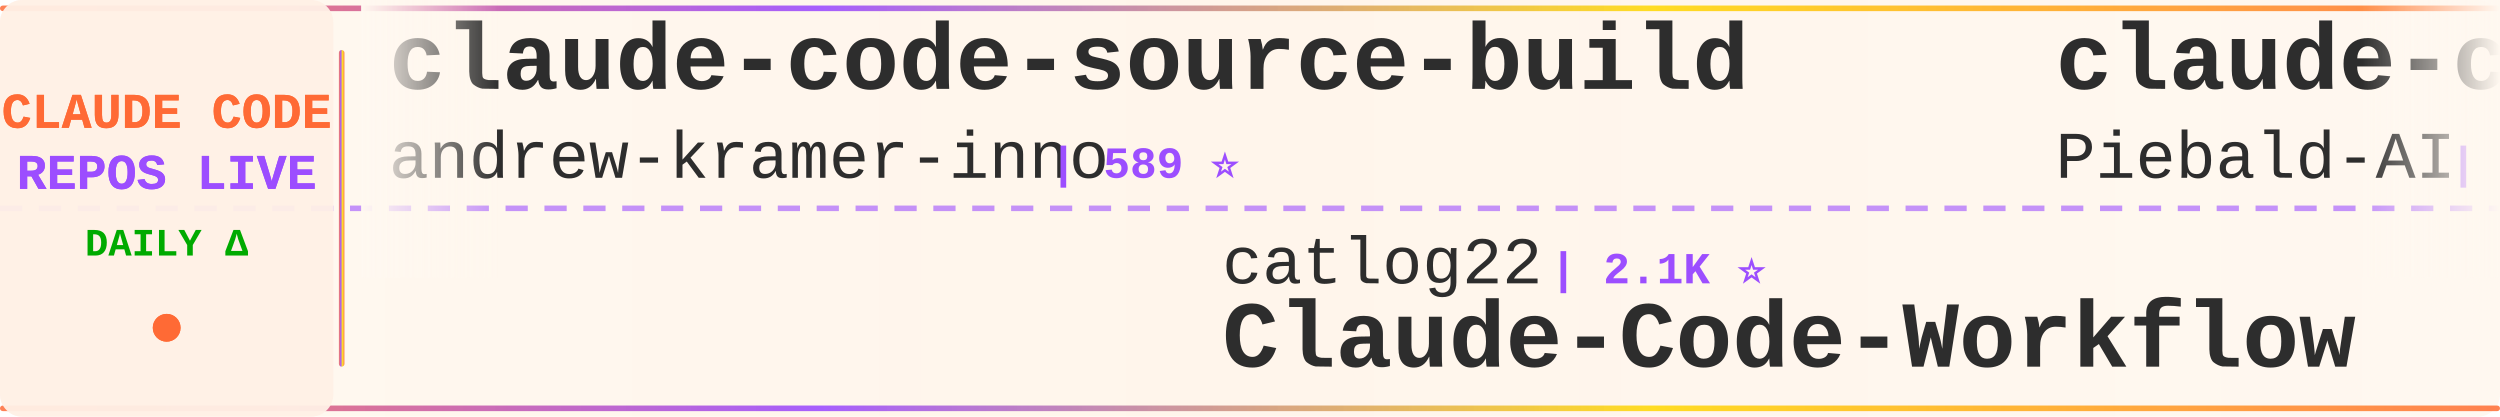
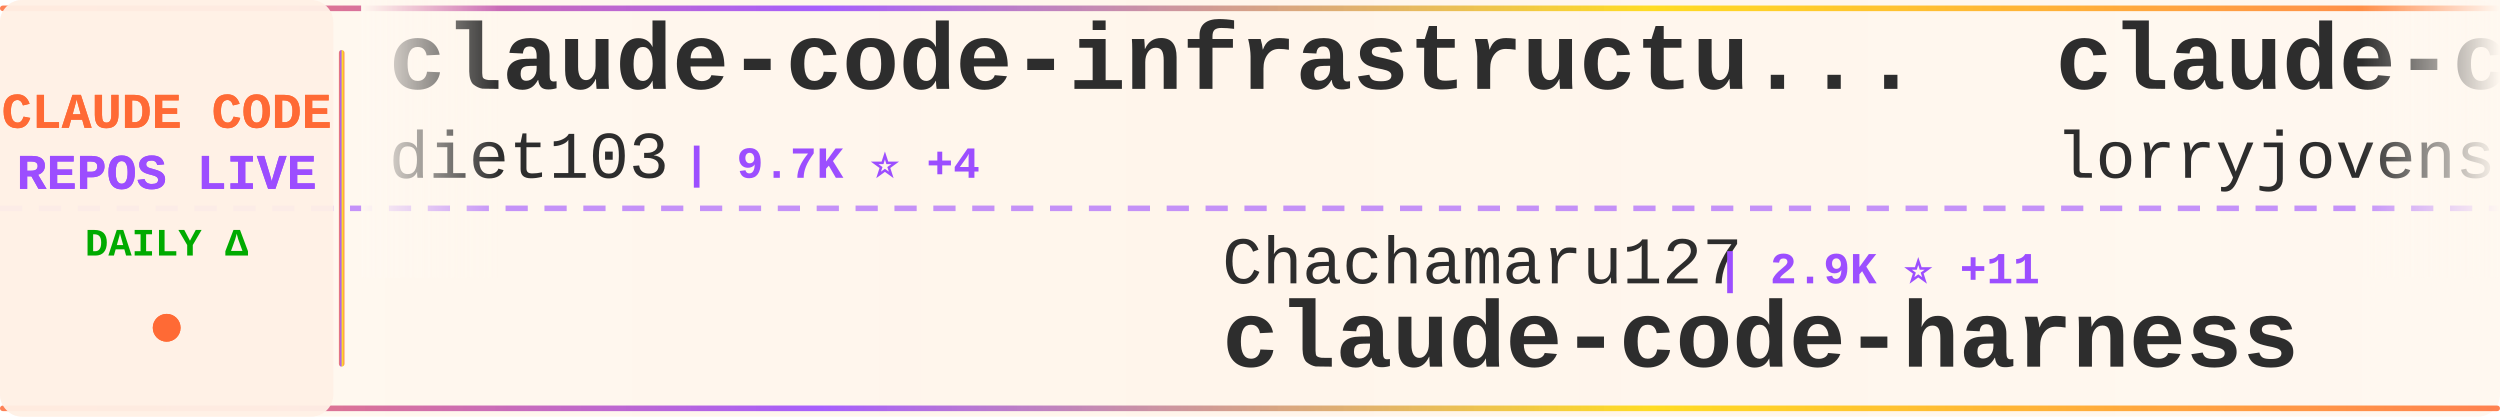
<svg xmlns="http://www.w3.org/2000/svg" width="900" height="150">
  <defs>
    <linearGradient id="tickerBg" x1="0%" y1="0%" x2="100%" y2="0%">
      <stop offset="0%" style="stop-color:#fff8f0;stop-opacity:0.98" />
      <stop offset="50%" style="stop-color:#fff5eb;stop-opacity:1" />
      <stop offset="100%" style="stop-color:#fff8f0;stop-opacity:0.98" />
    </linearGradient>
    <linearGradient id="borderGrad" x1="0%" y1="0%" x2="100%" y2="0%">
      <stop offset="0%" style="stop-color:#FF6B35;stop-opacity:0.85">
        <animate attributeName="stop-opacity" values="0.85;1;0.85" dur="2s" repeatCount="indefinite" />
      </stop>
      <stop offset="33%" style="stop-color:#9C4EFF;stop-opacity:0.9">
        <animate attributeName="stop-opacity" values="0.9;1;0.9" dur="2.2s" repeatCount="indefinite" />
      </stop>
      <stop offset="66%" style="stop-color:#FFD700;stop-opacity:0.85">
        <animate attributeName="stop-opacity" values="0.85;1;0.85" dur="1.8s" repeatCount="indefinite" />
      </stop>
      <stop offset="100%" style="stop-color:#FF6B35;stop-opacity:0.85">
        <animate attributeName="stop-opacity" values="0.85;1;0.85" dur="2s" repeatCount="indefinite" />
      </stop>
    </linearGradient>
    <filter id="textGlow">
      <feGaussianBlur stdDeviation="0.15" result="coloredBlur" />
      <feMerge>
        <feMergeNode in="coloredBlur" />
        <feMergeNode in="SourceGraphic" />
      </feMerge>
    </filter>
    <filter id="metricGlow">
      <feGaussianBlur stdDeviation="0.2" result="coloredBlur" />
      <feMerge>
        <feMergeNode in="coloredBlur" />
        <feMergeNode in="SourceGraphic" />
      </feMerge>
    </filter>
    <linearGradient id="leftFade" x1="0%" y1="0%" x2="100%" y2="0%">
      <stop offset="0%" style="stop-color:#fff8f0;stop-opacity:1" />
      <stop offset="100%" style="stop-color:#fff8f0;stop-opacity:0" />
    </linearGradient>
    <linearGradient id="rightFade" x1="0%" y1="0%" x2="100%" y2="0%">
      <stop offset="0%" style="stop-color:#fff8f0;stop-opacity:0" />
      <stop offset="100%" style="stop-color:#fff8f0;stop-opacity:1" />
    </linearGradient>
  </defs>
  <rect width="900" height="150" fill="url(#tickerBg)" rx="8" />
  <rect x="0" y="2" width="900" height="2" fill="url(#borderGrad)" rx="1" />
  <rect x="0" y="146" width="900" height="2" fill="url(#borderGrad)" rx="1" />
  <line x1="0" y1="75" x2="900" y2="75" stroke="#9C4EFF" stroke-width="2" stroke-dasharray="8 6" opacity="0.6" />
  <rect x="0" y="0" width="120" height="150" fill="#fff0e6" opacity="0.95" rx="8" />
  <text x="60" y="46" font-family="'Courier New', monospace" font-size="18" font-weight="bold" fill="#FF6B35" text-anchor="middle" filter="url(#textGlow)">
    CLAUDE CODE
  </text>
  <text x="60" y="68" font-family="'Courier New', monospace" font-size="18" font-weight="bold" fill="#9C4EFF" text-anchor="middle" filter="url(#textGlow)">
    REPOS LIVE
  </text>
  <text x="60" y="92" font-family="'Courier New', monospace" font-size="14" font-weight="bold" fill="#00aa00" text-anchor="middle">
    DAILY Δ
  </text>
  <circle cx="60" cy="118" r="5" fill="#FF6B35" filter="url(#metricGlow)">
    <animate attributeName="r" values="4;6;4" dur="1.5s" repeatCount="indefinite" />
    <animate attributeName="opacity" values="0.6;1;0.6" dur="1.5s" repeatCount="indefinite" />
  </circle>
  <rect x="122" y="18" width="2" height="114" fill="url(#borderGrad)" rx="1" />
  <clipPath id="tickerClip">
    <rect x="130" y="0" width="770" height="150" />
  </clipPath>
  <g clip-path="url(#tickerClip)">
    <g id="tickerItems">
      <animateTransform attributeName="transform" attributeType="XML" type="translate" from="0 0" to="-3000 0" dur="54s" repeatCount="indefinite" />
      <g transform="translate(0, 0)">
-         <text x="140" y="32" font-family="'Courier New', monospace" font-size="34" font-weight="bold" fill="#2d2d2d">claude-code-source-build</text>
-         <text x="140" y="64" font-family="'Courier New', monospace" font-size="24" font-weight="normal" fill="#2d2d2d" opacity="1.0">andrew-kramer-inno</text>
-         <text x="378" y="64" font-family="'Courier New', monospace" font-size="16" font-weight="bold" fill="#9C4EFF"> | 589 ⭐</text>
+         <text x="140" y="32" font-family="'Courier New', monospace" font-size="34" font-weight="bold" fill="#2d2d2d">claude-code-infrastructu...</text>
+         <text x="140" y="64" font-family="'Courier New', monospace" font-size="24" font-weight="normal" fill="#2d2d2d" opacity="1.0">diet103</text>
+         <text x="246" y="64" font-family="'Courier New', monospace" font-size="16" font-weight="bold" fill="#9C4EFF"> | 9.7K ⭐ +4</text>
      </g>
      <g transform="translate(300, 0)">
-         <text x="140" y="102" font-family="'Courier New', monospace" font-size="24" font-weight="normal" fill="#2d2d2d" opacity="1.0">catlog22</text>
-         <text x="258" y="102" font-family="'Courier New', monospace" font-size="16" font-weight="bold" fill="#9C4EFF"> | 2.1K ⭐</text>
-         <text x="140" y="132" font-family="'Courier New', monospace" font-size="34" font-weight="bold" fill="#2d2d2d">Claude-Code-Workflow</text>
+         <text x="140" y="102" font-family="'Courier New', monospace" font-size="24" font-weight="normal" fill="#2d2d2d" opacity="1.0">Chachamaru127</text>
+         <text x="318" y="102" font-family="'Courier New', monospace" font-size="16" font-weight="bold" fill="#9C4EFF"> | 2.9K ⭐ +11</text>
+         <text x="140" y="132" font-family="'Courier New', monospace" font-size="34" font-weight="bold" fill="#2d2d2d">claude-code-harness</text>
      </g>
      <g transform="translate(600, 0)">
-         <text x="140" y="32" font-family="'Courier New', monospace" font-size="34" font-weight="bold" fill="#2d2d2d">claude-code-system-promp...</text>
-         <text x="140" y="64" font-family="'Courier New', monospace" font-size="24" font-weight="normal" fill="#2d2d2d" opacity="1.0">Piebald-AI</text>
-         <text x="282" y="64" font-family="'Courier New', monospace" font-size="16" font-weight="bold" fill="#9C4EFF"> | 11.4K ⭐ +18</text>
+         <text x="140" y="32" font-family="'Courier New', monospace" font-size="34" font-weight="bold" fill="#2d2d2d">claude-code-rust</text>
+         <text x="140" y="64" font-family="'Courier New', monospace" font-size="24" font-weight="normal" fill="#2d2d2d" opacity="1.0">lorryjovens-hub</text>
+         <text x="342" y="64" font-family="'Courier New', monospace" font-size="16" font-weight="bold" fill="#9C4EFF"> | 1.7K ⭐</text>
      </g>
      <g transform="translate(900, 0)">
-         <text x="140" y="102" font-family="'Courier New', monospace" font-size="24" font-weight="normal" fill="#2d2d2d" opacity="1.0">RichardAtCT</text>
-         <text x="294" y="102" font-family="'Courier New', monospace" font-size="16" font-weight="bold" fill="#9C4EFF"> | 2.7K ⭐</text>
-         <text x="140" y="132" font-family="'Courier New', monospace" font-size="34" font-weight="bold" fill="#2d2d2d">claude-code-telegram</text>
+         <text x="140" y="102" font-family="'Courier New', monospace" font-size="24" font-weight="normal" fill="#2d2d2d" opacity="1.0">pengchengneo</text>
+         <text x="306" y="102" font-family="'Courier New', monospace" font-size="16" font-weight="bold" fill="#9C4EFF"> | 1.6K ⭐ +2</text>
+         <text x="140" y="132" font-family="'Courier New', monospace" font-size="34" font-weight="bold" fill="#2d2d2d">Claude-Code</text>
      </g>
      <g transform="translate(1200, 0)">
-         <text x="140" y="32" font-family="'Courier New', monospace" font-size="34" font-weight="bold" fill="#2d2d2d">Claude-Code</text>
-         <text x="140" y="64" font-family="'Courier New', monospace" font-size="24" font-weight="normal" fill="#2d2d2d" opacity="1.0">KPR111</text>
-         <text x="234" y="64" font-family="'Courier New', monospace" font-size="16" font-weight="bold" fill="#9C4EFF"> | 18 ⭐</text>
+         <text x="140" y="32" font-family="'Courier New', monospace" font-size="34" font-weight="bold" fill="#2d2d2d">edmunds-claude-code</text>
+         <text x="140" y="64" font-family="'Courier New', monospace" font-size="24" font-weight="normal" fill="#2d2d2d" opacity="1.0">edmund-io</text>
+         <text x="270" y="64" font-family="'Courier New', monospace" font-size="16" font-weight="bold" fill="#9C4EFF"> | 1.5K ⭐ +2</text>
      </g>
      <g transform="translate(1500, 0)">
-         <text x="140" y="102" font-family="'Courier New', monospace" font-size="24" font-weight="normal" fill="#2d2d2d" opacity="1.0">Hyper66666</text>
-         <text x="282" y="102" font-family="'Courier New', monospace" font-size="16" font-weight="bold" fill="#9C4EFF"> | 216 ⭐</text>
-         <text x="140" y="132" font-family="'Courier New', monospace" font-size="34" font-weight="bold" fill="#2d2d2d">claude-code-sourcemap</text>
+         <text x="140" y="102" font-family="'Courier New', monospace" font-size="24" font-weight="normal" fill="#2d2d2d" opacity="1.0">andrew-kramer-inno</text>
+         <text x="378" y="102" font-family="'Courier New', monospace" font-size="16" font-weight="bold" fill="#9C4EFF"> | 589 ⭐</text>
+         <text x="140" y="132" font-family="'Courier New', monospace" font-size="34" font-weight="bold" fill="#2d2d2d">claude-code-source-build</text>
      </g>
      <g transform="translate(1800, 0)">
-         <text x="140" y="32" font-family="'Courier New', monospace" font-size="34" font-weight="bold" fill="#2d2d2d">claude-code-analysis</text>
-         <text x="140" y="64" font-family="'Courier New', monospace" font-size="24" font-weight="normal" fill="#2d2d2d" opacity="1.0">liuup</text>
-         <text x="222" y="64" font-family="'Courier New', monospace" font-size="16" font-weight="bold" fill="#9C4EFF"> | 3.3K ⭐ +10</text>
+         <text x="140" y="32" font-family="'Courier New', monospace" font-size="34" font-weight="bold" fill="#2d2d2d">claude-code-proxy</text>
+         <text x="140" y="64" font-family="'Courier New', monospace" font-size="24" font-weight="normal" fill="#2d2d2d" opacity="1.0">fuergaosi233</text>
+         <text x="306" y="64" font-family="'Courier New', monospace" font-size="16" font-weight="bold" fill="#9C4EFF"> | 2.7K ⭐ +3</text>
      </g>
      <g transform="translate(2100, 0)">
-         <text x="140" y="102" font-family="'Courier New', monospace" font-size="24" font-weight="normal" fill="#2d2d2d" opacity="1.0">jqueryscript</text>
-         <text x="306" y="102" font-family="'Courier New', monospace" font-size="16" font-weight="bold" fill="#9C4EFF"> | 444 ⭐ +2</text>
-         <text x="140" y="132" font-family="'Courier New', monospace" font-size="34" font-weight="bold" fill="#2d2d2d">awesome-claude-code</text>
+         <text x="140" y="102" font-family="'Courier New', monospace" font-size="24" font-weight="normal" fill="#2d2d2d" opacity="1.0">guanshan</text>
+         <text x="258" y="102" font-family="'Courier New', monospace" font-size="16" font-weight="bold" fill="#9C4EFF"> | 61 ⭐</text>
+         <text x="140" y="132" font-family="'Courier New', monospace" font-size="34" font-weight="bold" fill="#2d2d2d">ClaudeCode</text>
      </g>
      <g transform="translate(2400, 0)">
+         <text x="140" y="32" font-family="'Courier New', monospace" font-size="34" font-weight="bold" fill="#2d2d2d">Claude-code</text>
+         <text x="140" y="64" font-family="'Courier New', monospace" font-size="24" font-weight="normal" fill="#2d2d2d" opacity="1.0">fazxes</text>
+         <text x="234" y="64" font-family="'Courier New', monospace" font-size="16" font-weight="bold" fill="#9C4EFF"> | 222 ⭐</text>
+       </g>
+       <g transform="translate(2700, 0)">
+         <text x="140" y="102" font-family="'Courier New', monospace" font-size="24" font-weight="normal" fill="#2d2d2d" opacity="1.0">ponponon</text>
+         <text x="258" y="102" font-family="'Courier New', monospace" font-size="16" font-weight="bold" fill="#9C4EFF"> | 2.3K ⭐</text>
+         <text x="140" y="132" font-family="'Courier New', monospace" font-size="34" font-weight="bold" fill="#2d2d2d">claude_code_src</text>
+       </g>
+       <g transform="translate(3000, 0)">
        <text x="140" y="32" font-family="'Courier New', monospace" font-size="34" font-weight="bold" fill="#2d2d2d">claude-code-infrastructu...</text>
        <text x="140" y="64" font-family="'Courier New', monospace" font-size="24" font-weight="normal" fill="#2d2d2d" opacity="1.0">diet103</text>
-         <text x="246" y="64" font-family="'Courier New', monospace" font-size="16" font-weight="bold" fill="#9C4EFF"> | 9.7K ⭐ +5</text>
-       </g>
-       <g transform="translate(2700, 0)">
-         <text x="140" y="102" font-family="'Courier New', monospace" font-size="24" font-weight="normal" fill="#2d2d2d" opacity="1.0">VILA-Lab</text>
-         <text x="258" y="102" font-family="'Courier New', monospace" font-size="16" font-weight="bold" fill="#9C4EFF"> | 1.8K ⭐ +5</text>
-         <text x="140" y="132" font-family="'Courier New', monospace" font-size="34" font-weight="bold" fill="#2d2d2d">Dive-into-Claude-Code</text>
-       </g>
-       <g transform="translate(3000, 0)">
-         <text x="140" y="32" font-family="'Courier New', monospace" font-size="34" font-weight="bold" fill="#2d2d2d">claude-code-source-build</text>
-         <text x="140" y="64" font-family="'Courier New', monospace" font-size="24" font-weight="normal" fill="#2d2d2d" opacity="1.0">andrew-kramer-inno</text>
-         <text x="378" y="64" font-family="'Courier New', monospace" font-size="16" font-weight="bold" fill="#9C4EFF"> | 589 ⭐</text>
+         <text x="246" y="64" font-family="'Courier New', monospace" font-size="16" font-weight="bold" fill="#9C4EFF"> | 9.7K ⭐ +4</text>
      </g>
      <g transform="translate(3300, 0)">
-         <text x="140" y="102" font-family="'Courier New', monospace" font-size="24" font-weight="normal" fill="#2d2d2d" opacity="1.0">catlog22</text>
-         <text x="258" y="102" font-family="'Courier New', monospace" font-size="16" font-weight="bold" fill="#9C4EFF"> | 2.1K ⭐</text>
-         <text x="140" y="132" font-family="'Courier New', monospace" font-size="34" font-weight="bold" fill="#2d2d2d">Claude-Code-Workflow</text>
+         <text x="140" y="102" font-family="'Courier New', monospace" font-size="24" font-weight="normal" fill="#2d2d2d" opacity="1.0">Chachamaru127</text>
+         <text x="318" y="102" font-family="'Courier New', monospace" font-size="16" font-weight="bold" fill="#9C4EFF"> | 2.9K ⭐ +11</text>
+         <text x="140" y="132" font-family="'Courier New', monospace" font-size="34" font-weight="bold" fill="#2d2d2d">claude-code-harness</text>
      </g>
      <g transform="translate(3600, 0)">
-         <text x="140" y="32" font-family="'Courier New', monospace" font-size="34" font-weight="bold" fill="#2d2d2d">claude-code-system-promp...</text>
-         <text x="140" y="64" font-family="'Courier New', monospace" font-size="24" font-weight="normal" fill="#2d2d2d" opacity="1.0">Piebald-AI</text>
-         <text x="282" y="64" font-family="'Courier New', monospace" font-size="16" font-weight="bold" fill="#9C4EFF"> | 11.4K ⭐ +18</text>
+         <text x="140" y="32" font-family="'Courier New', monospace" font-size="34" font-weight="bold" fill="#2d2d2d">claude-code-rust</text>
+         <text x="140" y="64" font-family="'Courier New', monospace" font-size="24" font-weight="normal" fill="#2d2d2d" opacity="1.0">lorryjovens-hub</text>
+         <text x="342" y="64" font-family="'Courier New', monospace" font-size="16" font-weight="bold" fill="#9C4EFF"> | 1.7K ⭐</text>
      </g>
      <g transform="translate(3900, 0)">
-         <text x="140" y="102" font-family="'Courier New', monospace" font-size="24" font-weight="normal" fill="#2d2d2d" opacity="1.0">RichardAtCT</text>
-         <text x="294" y="102" font-family="'Courier New', monospace" font-size="16" font-weight="bold" fill="#9C4EFF"> | 2.7K ⭐</text>
-         <text x="140" y="132" font-family="'Courier New', monospace" font-size="34" font-weight="bold" fill="#2d2d2d">claude-code-telegram</text>
+         <text x="140" y="102" font-family="'Courier New', monospace" font-size="24" font-weight="normal" fill="#2d2d2d" opacity="1.0">pengchengneo</text>
+         <text x="306" y="102" font-family="'Courier New', monospace" font-size="16" font-weight="bold" fill="#9C4EFF"> | 1.6K ⭐ +2</text>
+         <text x="140" y="132" font-family="'Courier New', monospace" font-size="34" font-weight="bold" fill="#2d2d2d">Claude-Code</text>
      </g>
    </g>
  </g>
  <rect x="130" y="0" width="50" height="100" fill="url(#leftFade)" />
  <rect x="850" y="0" width="50" height="100" fill="url(#rightFade)" />
</svg>
